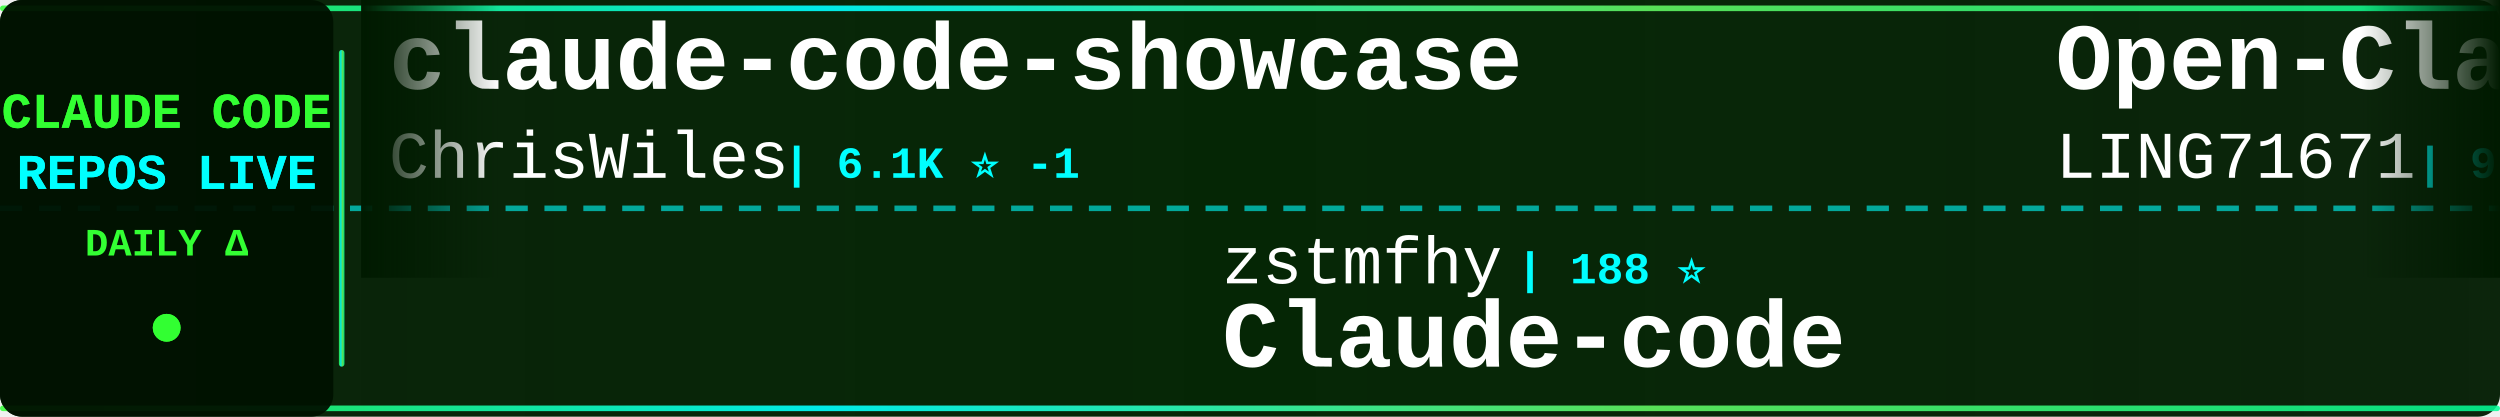
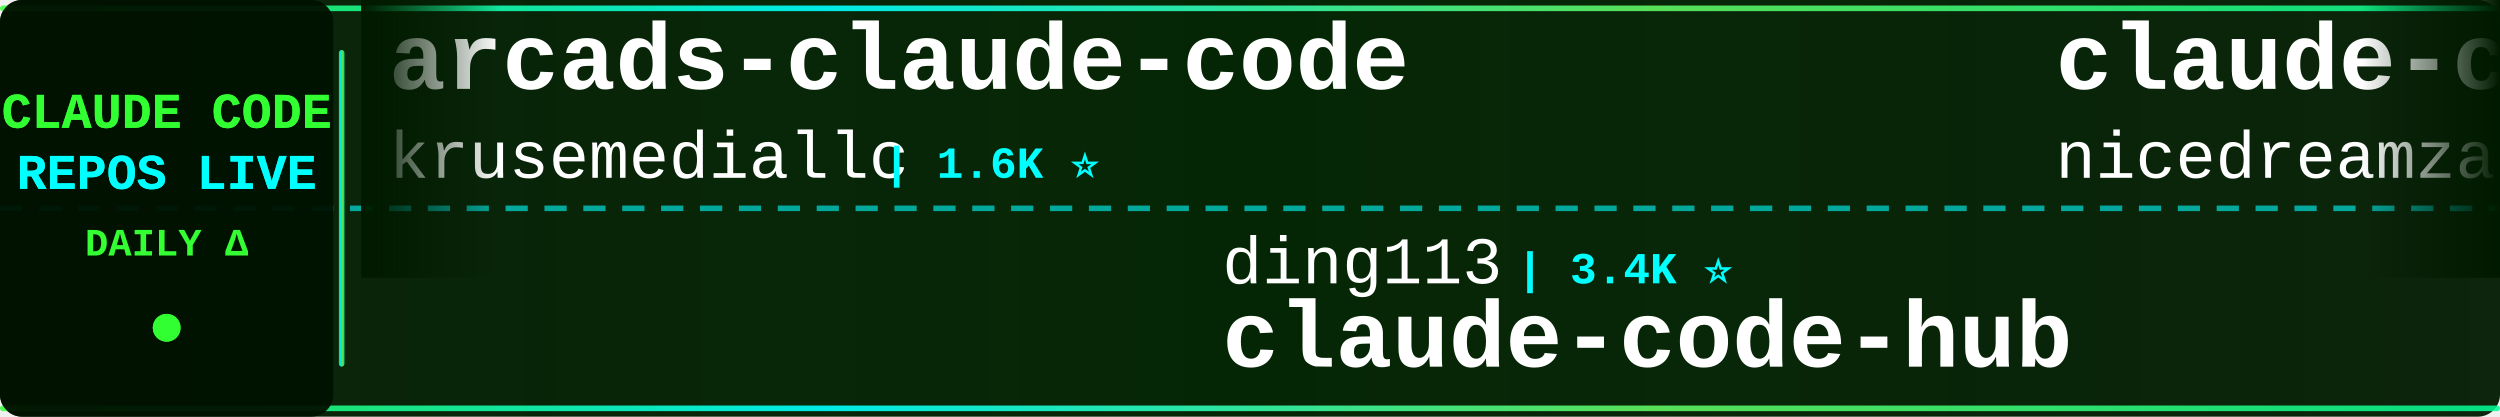
<svg xmlns="http://www.w3.org/2000/svg" width="900" height="150">
  <defs>
    <linearGradient id="tickerBg" x1="0%" y1="0%" x2="100%" y2="0%">
      <stop offset="0%" style="stop-color:#001a00;stop-opacity:0.95" />
      <stop offset="50%" style="stop-color:#002200;stop-opacity:0.98" />
      <stop offset="100%" style="stop-color:#001a00;stop-opacity:0.95" />
    </linearGradient>
    <linearGradient id="borderGrad" x1="0%" y1="0%" x2="100%" y2="0%">
      <stop offset="0%" style="stop-color:#33ff33;stop-opacity:0.85">
        <animate attributeName="stop-opacity" values="0.85;1;0.85" dur="2s" repeatCount="indefinite" />
      </stop>
      <stop offset="33%" style="stop-color:#00ffff;stop-opacity:0.9">
        <animate attributeName="stop-opacity" values="0.9;1;0.9" dur="2.2s" repeatCount="indefinite" />
      </stop>
      <stop offset="66%" style="stop-color:#66ff66;stop-opacity:0.85">
        <animate attributeName="stop-opacity" values="0.85;1;0.85" dur="1.8s" repeatCount="indefinite" />
      </stop>
      <stop offset="100%" style="stop-color:#00ff99;stop-opacity:0.85">
        <animate attributeName="stop-opacity" values="0.85;1;0.85" dur="2s" repeatCount="indefinite" />
      </stop>
    </linearGradient>
    <filter id="textGlow">
      <feGaussianBlur stdDeviation="0.1" result="coloredBlur" />
      <feMerge>
        <feMergeNode in="coloredBlur" />
        <feMergeNode in="SourceGraphic" />
      </feMerge>
    </filter>
    <filter id="metricGlow">
      <feGaussianBlur stdDeviation="0.2" result="coloredBlur" />
      <feMerge>
        <feMergeNode in="coloredBlur" />
        <feMergeNode in="SourceGraphic" />
      </feMerge>
    </filter>
    <linearGradient id="leftFade" x1="0%" y1="0%" x2="100%" y2="0%">
      <stop offset="0%" style="stop-color:#001a00;stop-opacity:1" />
      <stop offset="100%" style="stop-color:#001a00;stop-opacity:0" />
    </linearGradient>
    <linearGradient id="rightFade" x1="0%" y1="0%" x2="100%" y2="0%">
      <stop offset="0%" style="stop-color:#001a00;stop-opacity:0" />
      <stop offset="100%" style="stop-color:#001a00;stop-opacity:1" />
    </linearGradient>
  </defs>
  <rect width="900" height="150" fill="url(#tickerBg)" rx="8" />
  <rect x="0" y="2" width="900" height="2" fill="url(#borderGrad)" rx="1" />
  <rect x="0" y="146" width="900" height="2" fill="url(#borderGrad)" rx="1" />
  <line x1="0" y1="75" x2="900" y2="75" stroke="#00ffff" stroke-width="2" stroke-dasharray="8 6" opacity="0.6" />
  <rect x="0" y="0" width="120" height="150" fill="#001100" opacity="0.95" rx="8" />
  <text x="60" y="46" font-family="'Courier New', monospace" font-size="18" font-weight="bold" fill="#33ff33" text-anchor="middle" filter="url(#textGlow)">
    CLAUDE CODE
  </text>
  <text x="60" y="68" font-family="'Courier New', monospace" font-size="18" font-weight="bold" fill="#00ffff" text-anchor="middle" filter="url(#textGlow)">
    REPOS LIVE
  </text>
  <text x="60" y="92" font-family="'Courier New', monospace" font-size="14" font-weight="bold" fill="#33ff33" text-anchor="middle">
    DAILY Δ
  </text>
  <circle cx="60" cy="118" r="5" fill="#33ff33" filter="url(#metricGlow)">
    <animate attributeName="r" values="4;6;4" dur="1.5s" repeatCount="indefinite" />
    <animate attributeName="opacity" values="0.6;1;0.6" dur="1.5s" repeatCount="indefinite" />
  </circle>
  <rect x="122" y="18" width="2" height="114" fill="url(#borderGrad)" rx="1" />
  <clipPath id="tickerClip">
    <rect x="130" y="0" width="770" height="150" />
  </clipPath>
  <g clip-path="url(#tickerClip)">
    <g id="tickerItems">
      <animateTransform attributeName="transform" attributeType="XML" type="translate" from="0 0" to="-3000 0" dur="54s" repeatCount="indefinite" />
      <g transform="translate(0, 0)">
-         <text x="140" y="32" font-family="'Courier New', monospace" font-size="34" font-weight="bold" fill="#ffffff">claude-code-showcase</text>
-         <text x="140" y="64" font-family="'Courier New', monospace" font-size="24" font-weight="normal" fill="#ffffff" opacity="1.0">ChrisWiles</text>
-         <text x="282" y="64" font-family="'Courier New', monospace" font-size="16" font-weight="bold" fill="#00ffff"> | 6.1K ⭐ -1</text>
+         <text x="140" y="32" font-family="'Courier New', monospace" font-size="34" font-weight="bold" fill="#ffffff">arcads-claude-code</text>
+         <text x="140" y="64" font-family="'Courier New', monospace" font-size="24" font-weight="normal" fill="#ffffff" opacity="1.0">krusemediallc</text>
+         <text x="318" y="64" font-family="'Courier New', monospace" font-size="16" font-weight="bold" fill="#00ffff"> | 1.6K ⭐</text>
      </g>
      <g transform="translate(300, 0)">
-         <text x="140" y="102" font-family="'Courier New', monospace" font-size="24" font-weight="normal" fill="#ffffff" opacity="1.0">zstmfhy</text>
-         <text x="246" y="102" font-family="'Courier New', monospace" font-size="16" font-weight="bold" fill="#00ffff"> | 188 ⭐</text>
-         <text x="140" y="132" font-family="'Courier New', monospace" font-size="34" font-weight="bold" fill="#ffffff">Claude-code</text>
+         <text x="140" y="102" font-family="'Courier New', monospace" font-size="24" font-weight="normal" fill="#ffffff" opacity="1.0">ding113</text>
+         <text x="246" y="102" font-family="'Courier New', monospace" font-size="16" font-weight="bold" fill="#00ffff"> | 3.4K ⭐</text>
+         <text x="140" y="132" font-family="'Courier New', monospace" font-size="34" font-weight="bold" fill="#ffffff">claude-code-hub</text>
      </g>
      <g transform="translate(600, 0)">
-         <text x="140" y="32" font-family="'Courier New', monospace" font-size="34" font-weight="bold" fill="#ffffff">Open-ClaudeCode</text>
-         <text x="140" y="64" font-family="'Courier New', monospace" font-size="24" font-weight="normal" fill="#ffffff" opacity="1.0">LING71671</text>
-         <text x="270" y="64" font-family="'Courier New', monospace" font-size="16" font-weight="bold" fill="#00ffff"> | 974 ⭐</text>
+         <text x="140" y="32" font-family="'Courier New', monospace" font-size="34" font-weight="bold" fill="#ffffff">claude-code-local</text>
+         <text x="140" y="64" font-family="'Courier New', monospace" font-size="24" font-weight="normal" fill="#ffffff" opacity="1.0">nicedreamzapp</text>
+         <text x="318" y="64" font-family="'Courier New', monospace" font-size="16" font-weight="bold" fill="#00ffff"> | 3.4K ⭐ +1</text>
      </g>
      <g transform="translate(900, 0)">
-         <text x="140" y="102" font-family="'Courier New', monospace" font-size="24" font-weight="normal" fill="#ffffff" opacity="1.0">777genius</text>
-         <text x="270" y="102" font-family="'Courier New', monospace" font-size="16" font-weight="bold" fill="#00ffff"> | 937 ⭐</text>
-         <text x="140" y="132" font-family="'Courier New', monospace" font-size="34" font-weight="bold" fill="#ffffff">claude-code-source-code</text>
+         <text x="140" y="102" font-family="'Courier New', monospace" font-size="24" font-weight="normal" fill="#ffffff" opacity="1.0">disler</text>
+         <text x="234" y="102" font-family="'Courier New', monospace" font-size="16" font-weight="bold" fill="#00ffff"> | 4.0K ⭐ +4</text>
+         <text x="140" y="132" font-family="'Courier New', monospace" font-size="34" font-weight="bold" fill="#ffffff">claude-code-hooks-master...</text>
      </g>
      <g transform="translate(1200, 0)">
-         <text x="140" y="32" font-family="'Courier New', monospace" font-size="34" font-weight="bold" fill="#ffffff">oh-my-claudecode</text>
-         <text x="140" y="64" font-family="'Courier New', monospace" font-size="24" font-weight="normal" fill="#ffffff" opacity="1.0">Yeachan-Heo</text>
-         <text x="294" y="64" font-family="'Courier New', monospace" font-size="16" font-weight="bold" fill="#00ffff"> | 40.3K ⭐ +13</text>
+         <text x="140" y="32" font-family="'Courier New', monospace" font-size="34" font-weight="bold" fill="#ffffff">claude-code-engineering</text>
+         <text x="140" y="64" font-family="'Courier New', monospace" font-size="24" font-weight="normal" fill="#ffffff" opacity="1.0">huangjia2019</text>
+         <text x="306" y="64" font-family="'Courier New', monospace" font-size="16" font-weight="bold" fill="#00ffff"> | 1.1K ⭐</text>
      </g>
      <g transform="translate(1500, 0)">
-         <text x="140" y="102" font-family="'Courier New', monospace" font-size="24" font-weight="normal" fill="#ffffff" opacity="1.0">codeaashu</text>
-         <text x="270" y="102" font-family="'Courier New', monospace" font-size="16" font-weight="bold" fill="#00ffff"> | 3.4K ⭐ +1</text>
-         <text x="140" y="132" font-family="'Courier New', monospace" font-size="34" font-weight="bold" fill="#ffffff">claude-code</text>
+         <text x="140" y="102" font-family="'Courier New', monospace" font-size="24" font-weight="normal" fill="#ffffff" opacity="1.0">digitalsamba</text>
+         <text x="306" y="102" font-family="'Courier New', monospace" font-size="16" font-weight="bold" fill="#00ffff"> | 2.3K ⭐ +2</text>
+         <text x="140" y="132" font-family="'Courier New', monospace" font-size="34" font-weight="bold" fill="#ffffff">claude-code-video-toolki...</text>
      </g>
      <g transform="translate(1800, 0)">
        <text x="140" y="32" font-family="'Courier New', monospace" font-size="34" font-weight="bold" fill="#ffffff">claude-code</text>
        <text x="140" y="64" font-family="'Courier New', monospace" font-size="24" font-weight="normal" fill="#ffffff" opacity="1.0">tanbiralam</text>
        <text x="282" y="64" font-family="'Courier New', monospace" font-size="16" font-weight="bold" fill="#00ffff"> | 2.3K ⭐</text>
      </g>
      <g transform="translate(2100, 0)">
-         <text x="140" y="102" font-family="'Courier New', monospace" font-size="24" font-weight="normal" fill="#ffffff" opacity="1.0">ghuntley</text>
-         <text x="258" y="102" font-family="'Courier New', monospace" font-size="16" font-weight="bold" fill="#00ffff"> | 990 ⭐</text>
-         <text x="140" y="132" font-family="'Courier New', monospace" font-size="34" font-weight="bold" fill="#ffffff">claude-code-source-code-...</text>
+         <text x="140" y="102" font-family="'Courier New', monospace" font-size="24" font-weight="normal" fill="#ffffff" opacity="1.0">ccplugins</text>
+         <text x="270" y="102" font-family="'Courier New', monospace" font-size="16" font-weight="bold" fill="#00ffff"> | 987 ⭐</text>
+         <text x="140" y="132" font-family="'Courier New', monospace" font-size="34" font-weight="bold" fill="#ffffff">awesome-claude-code-plug...</text>
      </g>
      <g transform="translate(2400, 0)">
-         <text x="140" y="32" font-family="'Courier New', monospace" font-size="34" font-weight="bold" fill="#ffffff">claude-code-templates</text>
-         <text x="140" y="64" font-family="'Courier New', monospace" font-size="24" font-weight="normal" fill="#ffffff" opacity="1.0">davila7</text>
-         <text x="246" y="64" font-family="'Courier New', monospace" font-size="16" font-weight="bold" fill="#00ffff"> | 32.9K ⭐ +6</text>
+         <text x="140" y="32" font-family="'Courier New', monospace" font-size="34" font-weight="bold" fill="#ffffff">claude-code-rust</text>
+         <text x="140" y="64" font-family="'Courier New', monospace" font-size="24" font-weight="normal" fill="#ffffff" opacity="1.0">lorryjovens-hub</text>
+         <text x="342" y="64" font-family="'Courier New', monospace" font-size="16" font-weight="bold" fill="#00ffff"> | 1.7K ⭐</text>
      </g>
      <g transform="translate(2700, 0)">
-         <text x="140" y="102" font-family="'Courier New', monospace" font-size="24" font-weight="normal" fill="#ffffff" opacity="1.0">Pimzino</text>
-         <text x="246" y="102" font-family="'Courier New', monospace" font-size="16" font-weight="bold" fill="#00ffff"> | 3.9K ⭐</text>
-         <text x="140" y="132" font-family="'Courier New', monospace" font-size="34" font-weight="bold" fill="#ffffff">claude-code-spec-workflo...</text>
+         <text x="140" y="102" font-family="'Courier New', monospace" font-size="24" font-weight="normal" fill="#ffffff" opacity="1.0">daymade</text>
+         <text x="246" y="102" font-family="'Courier New', monospace" font-size="16" font-weight="bold" fill="#00ffff"> | 1.5K ⭐</text>
+         <text x="140" y="132" font-family="'Courier New', monospace" font-size="34" font-weight="bold" fill="#ffffff">claude-code-skills</text>
      </g>
      <g transform="translate(3000, 0)">
-         <text x="140" y="32" font-family="'Courier New', monospace" font-size="34" font-weight="bold" fill="#ffffff">claude-code-showcase</text>
-         <text x="140" y="64" font-family="'Courier New', monospace" font-size="24" font-weight="normal" fill="#ffffff" opacity="1.0">ChrisWiles</text>
-         <text x="282" y="64" font-family="'Courier New', monospace" font-size="16" font-weight="bold" fill="#00ffff"> | 6.1K ⭐ -1</text>
+         <text x="140" y="32" font-family="'Courier New', monospace" font-size="34" font-weight="bold" fill="#ffffff">arcads-claude-code</text>
+         <text x="140" y="64" font-family="'Courier New', monospace" font-size="24" font-weight="normal" fill="#ffffff" opacity="1.0">krusemediallc</text>
+         <text x="318" y="64" font-family="'Courier New', monospace" font-size="16" font-weight="bold" fill="#00ffff"> | 1.6K ⭐</text>
      </g>
      <g transform="translate(3300, 0)">
-         <text x="140" y="102" font-family="'Courier New', monospace" font-size="24" font-weight="normal" fill="#ffffff" opacity="1.0">zstmfhy</text>
-         <text x="246" y="102" font-family="'Courier New', monospace" font-size="16" font-weight="bold" fill="#00ffff"> | 188 ⭐</text>
-         <text x="140" y="132" font-family="'Courier New', monospace" font-size="34" font-weight="bold" fill="#ffffff">Claude-code</text>
+         <text x="140" y="102" font-family="'Courier New', monospace" font-size="24" font-weight="normal" fill="#ffffff" opacity="1.0">ding113</text>
+         <text x="246" y="102" font-family="'Courier New', monospace" font-size="16" font-weight="bold" fill="#00ffff"> | 3.4K ⭐</text>
+         <text x="140" y="132" font-family="'Courier New', monospace" font-size="34" font-weight="bold" fill="#ffffff">claude-code-hub</text>
      </g>
      <g transform="translate(3600, 0)">
-         <text x="140" y="32" font-family="'Courier New', monospace" font-size="34" font-weight="bold" fill="#ffffff">Open-ClaudeCode</text>
-         <text x="140" y="64" font-family="'Courier New', monospace" font-size="24" font-weight="normal" fill="#ffffff" opacity="1.0">LING71671</text>
-         <text x="270" y="64" font-family="'Courier New', monospace" font-size="16" font-weight="bold" fill="#00ffff"> | 974 ⭐</text>
+         <text x="140" y="32" font-family="'Courier New', monospace" font-size="34" font-weight="bold" fill="#ffffff">claude-code-local</text>
+         <text x="140" y="64" font-family="'Courier New', monospace" font-size="24" font-weight="normal" fill="#ffffff" opacity="1.0">nicedreamzapp</text>
+         <text x="318" y="64" font-family="'Courier New', monospace" font-size="16" font-weight="bold" fill="#00ffff"> | 3.4K ⭐ +1</text>
      </g>
      <g transform="translate(3900, 0)">
-         <text x="140" y="102" font-family="'Courier New', monospace" font-size="24" font-weight="normal" fill="#ffffff" opacity="1.0">777genius</text>
-         <text x="270" y="102" font-family="'Courier New', monospace" font-size="16" font-weight="bold" fill="#00ffff"> | 937 ⭐</text>
-         <text x="140" y="132" font-family="'Courier New', monospace" font-size="34" font-weight="bold" fill="#ffffff">claude-code-source-code</text>
+         <text x="140" y="102" font-family="'Courier New', monospace" font-size="24" font-weight="normal" fill="#ffffff" opacity="1.0">disler</text>
+         <text x="234" y="102" font-family="'Courier New', monospace" font-size="16" font-weight="bold" fill="#00ffff"> | 4.0K ⭐ +4</text>
+         <text x="140" y="132" font-family="'Courier New', monospace" font-size="34" font-weight="bold" fill="#ffffff">claude-code-hooks-master...</text>
      </g>
    </g>
  </g>
  <rect x="130" y="0" width="50" height="100" fill="url(#leftFade)" />
  <rect x="850" y="0" width="50" height="100" fill="url(#rightFade)" />
</svg>
